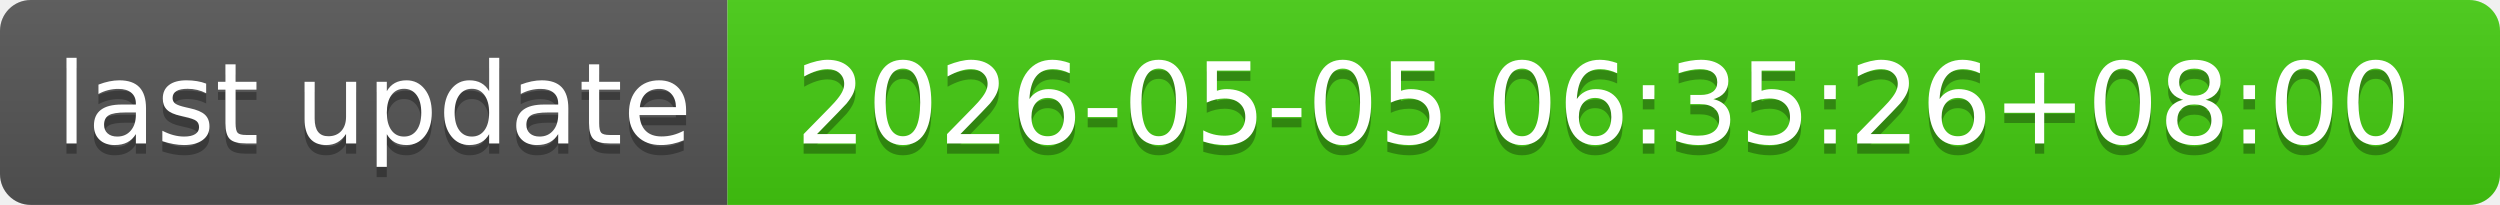
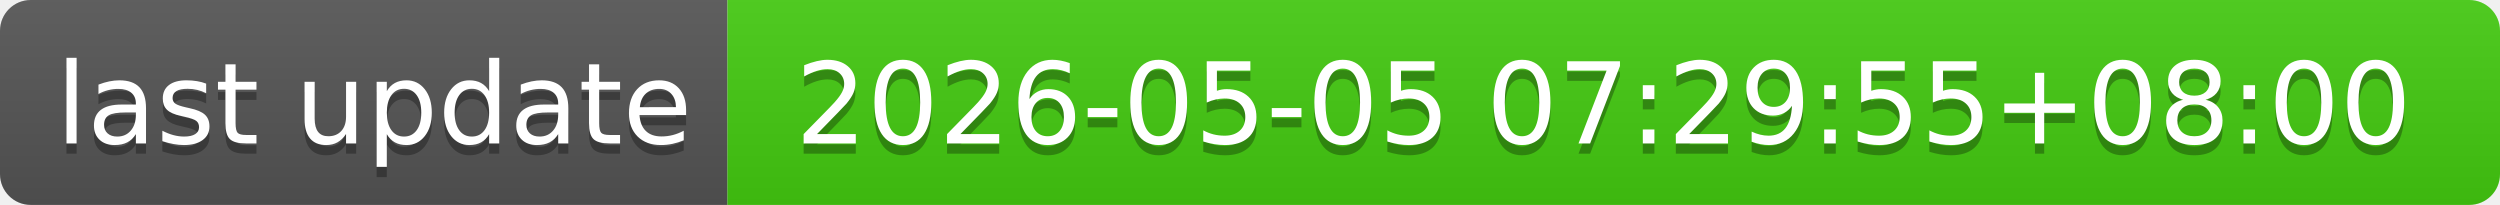
- <svg xmlns="http://www.w3.org/2000/svg" width="244" height="20" role="img" aria-label="last update: 2026-05-05 06:35:26+08:00">
+ <svg xmlns="http://www.w3.org/2000/svg" width="244" height="20" role="img" aria-label="last update: 2026-05-05 07:29:55+08:00">
  <linearGradient id="s" x2="0" y2="100%">
    <stop offset="0" stop-color="#bbb" stop-opacity=".1" />
    <stop offset="1" stop-opacity=".1" />
  </linearGradient>
  <clipPath id="r">
    <rect width="244" height="20" rx="3" fill="#fff" />
  </clipPath>
  <g clip-path="url(#r)">
    <rect width="71" height="20" fill="#555" />
    <rect x="71" width="173" height="20" fill="#4c1" />
    <rect width="244" height="20" fill="url(#s)" />
  </g>
  <g fill="#fff" text-anchor="middle" font-family="Verdana,Geneva,DejaVu Sans,sans-serif" text-rendering="geometricPrecision" font-size="110">
    <text aria-hidden="true" x="365" y="150" fill="#010101" fill-opacity=".3" transform="scale(.1)" textLength="610">last update</text>
    <text x="365" y="140" transform="scale(.1)" fill="#fff" textLength="610">last update</text>
-     <text aria-hidden="true" x="1565" y="150" fill="#010101" fill-opacity=".3" transform="scale(.1)" textLength="1630">2026-05-05 06:35:26+08:00</text>
-     <text x="1565" y="140" transform="scale(.1)" fill="#fff" textLength="1630">2026-05-05 06:35:26+08:00</text>
+     <text aria-hidden="true" x="1565" y="150" fill="#010101" fill-opacity=".3" transform="scale(.1)" textLength="1630">2026-05-05 07:29:55+08:00</text>
+     <text x="1565" y="140" transform="scale(.1)" fill="#fff" textLength="1630">2026-05-05 07:29:55+08:00</text>
  </g>
</svg>
